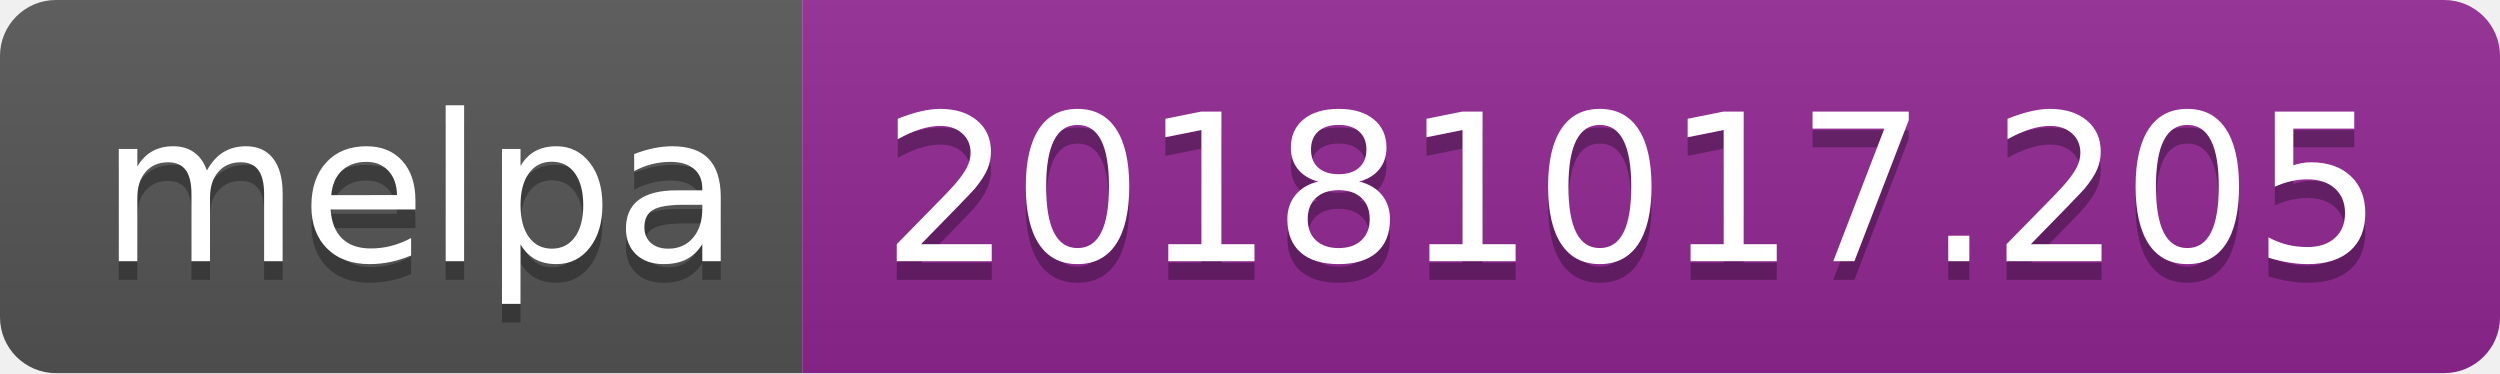
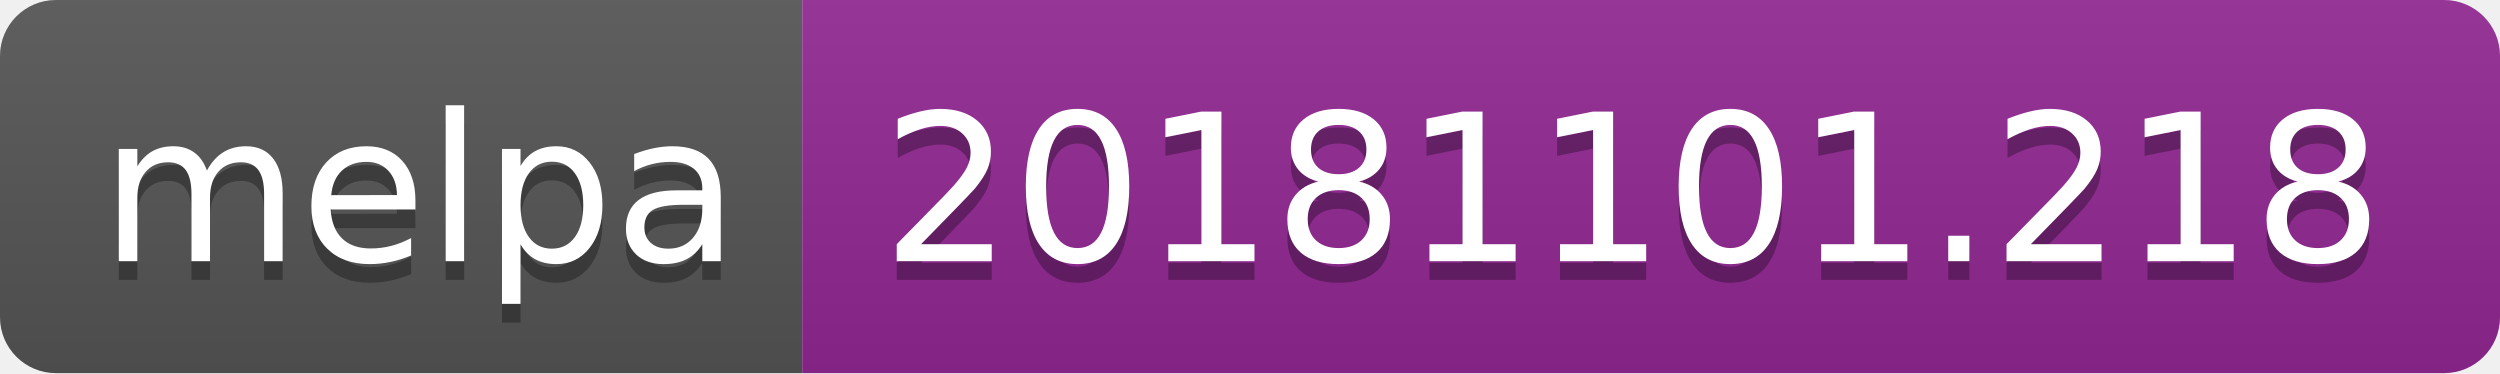
<svg xmlns="http://www.w3.org/2000/svg" width="134" height="20">
  <linearGradient id="b" x2="0" y2="100%">
    <stop offset="0" stop-color="#bbb" stop-opacity=".1" />
    <stop offset="1" stop-opacity=".1" />
  </linearGradient>
  <clipPath id="a">
    <rect width="134" height="20" rx="3" fill="#fff" />
  </clipPath>
  <g clip-path="url(#a)">
    <path fill="#555" d="M0 0h43v20H0z" />
    <path fill="#922793" d="M43 0h91v20H43z" />
    <path fill="url(#b)" d="M0 0h134v20H0z" />
  </g>
  <g fill="#fff" text-anchor="middle" font-family="DejaVu Sans,Verdana,Geneva,sans-serif" font-size="110">
    <text x="225" y="150" fill="#010101" fill-opacity=".3" transform="scale(.1)" textLength="330">melpa</text>
    <text x="225" y="140" transform="scale(.1)" textLength="330">melpa</text>
-     <text x="875" y="150" fill="#010101" fill-opacity=".3" transform="scale(.1)" textLength="810">20181017.205</text>
-     <text x="875" y="140" transform="scale(.1)" textLength="810">20181017.205</text>
+     <text x="875" y="150" fill="#010101" fill-opacity=".3" transform="scale(.1)" textLength="810">20181101.218</text>
+     <text x="875" y="140" transform="scale(.1)" textLength="810">20181101.218</text>
  </g>
</svg>
